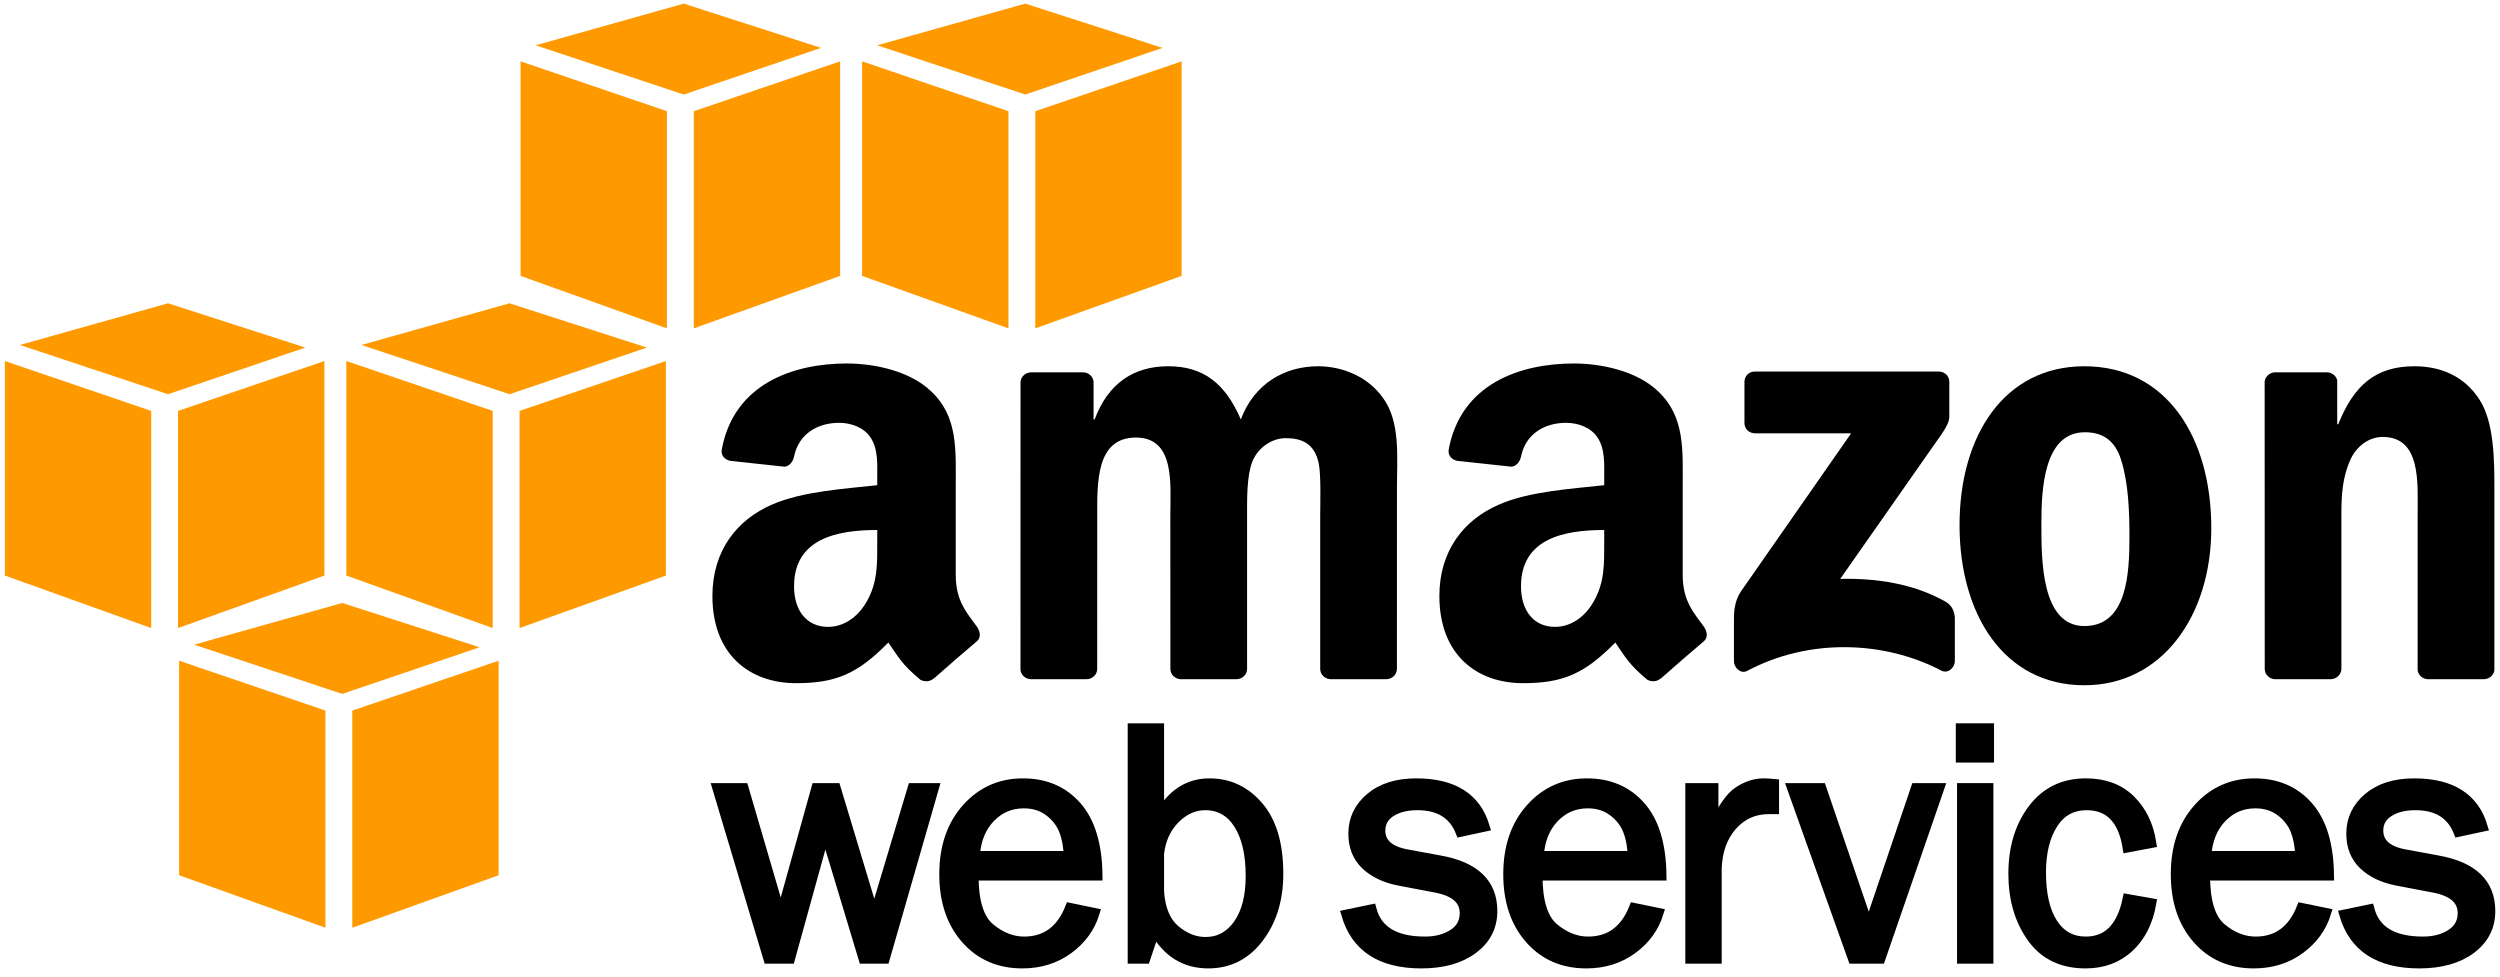
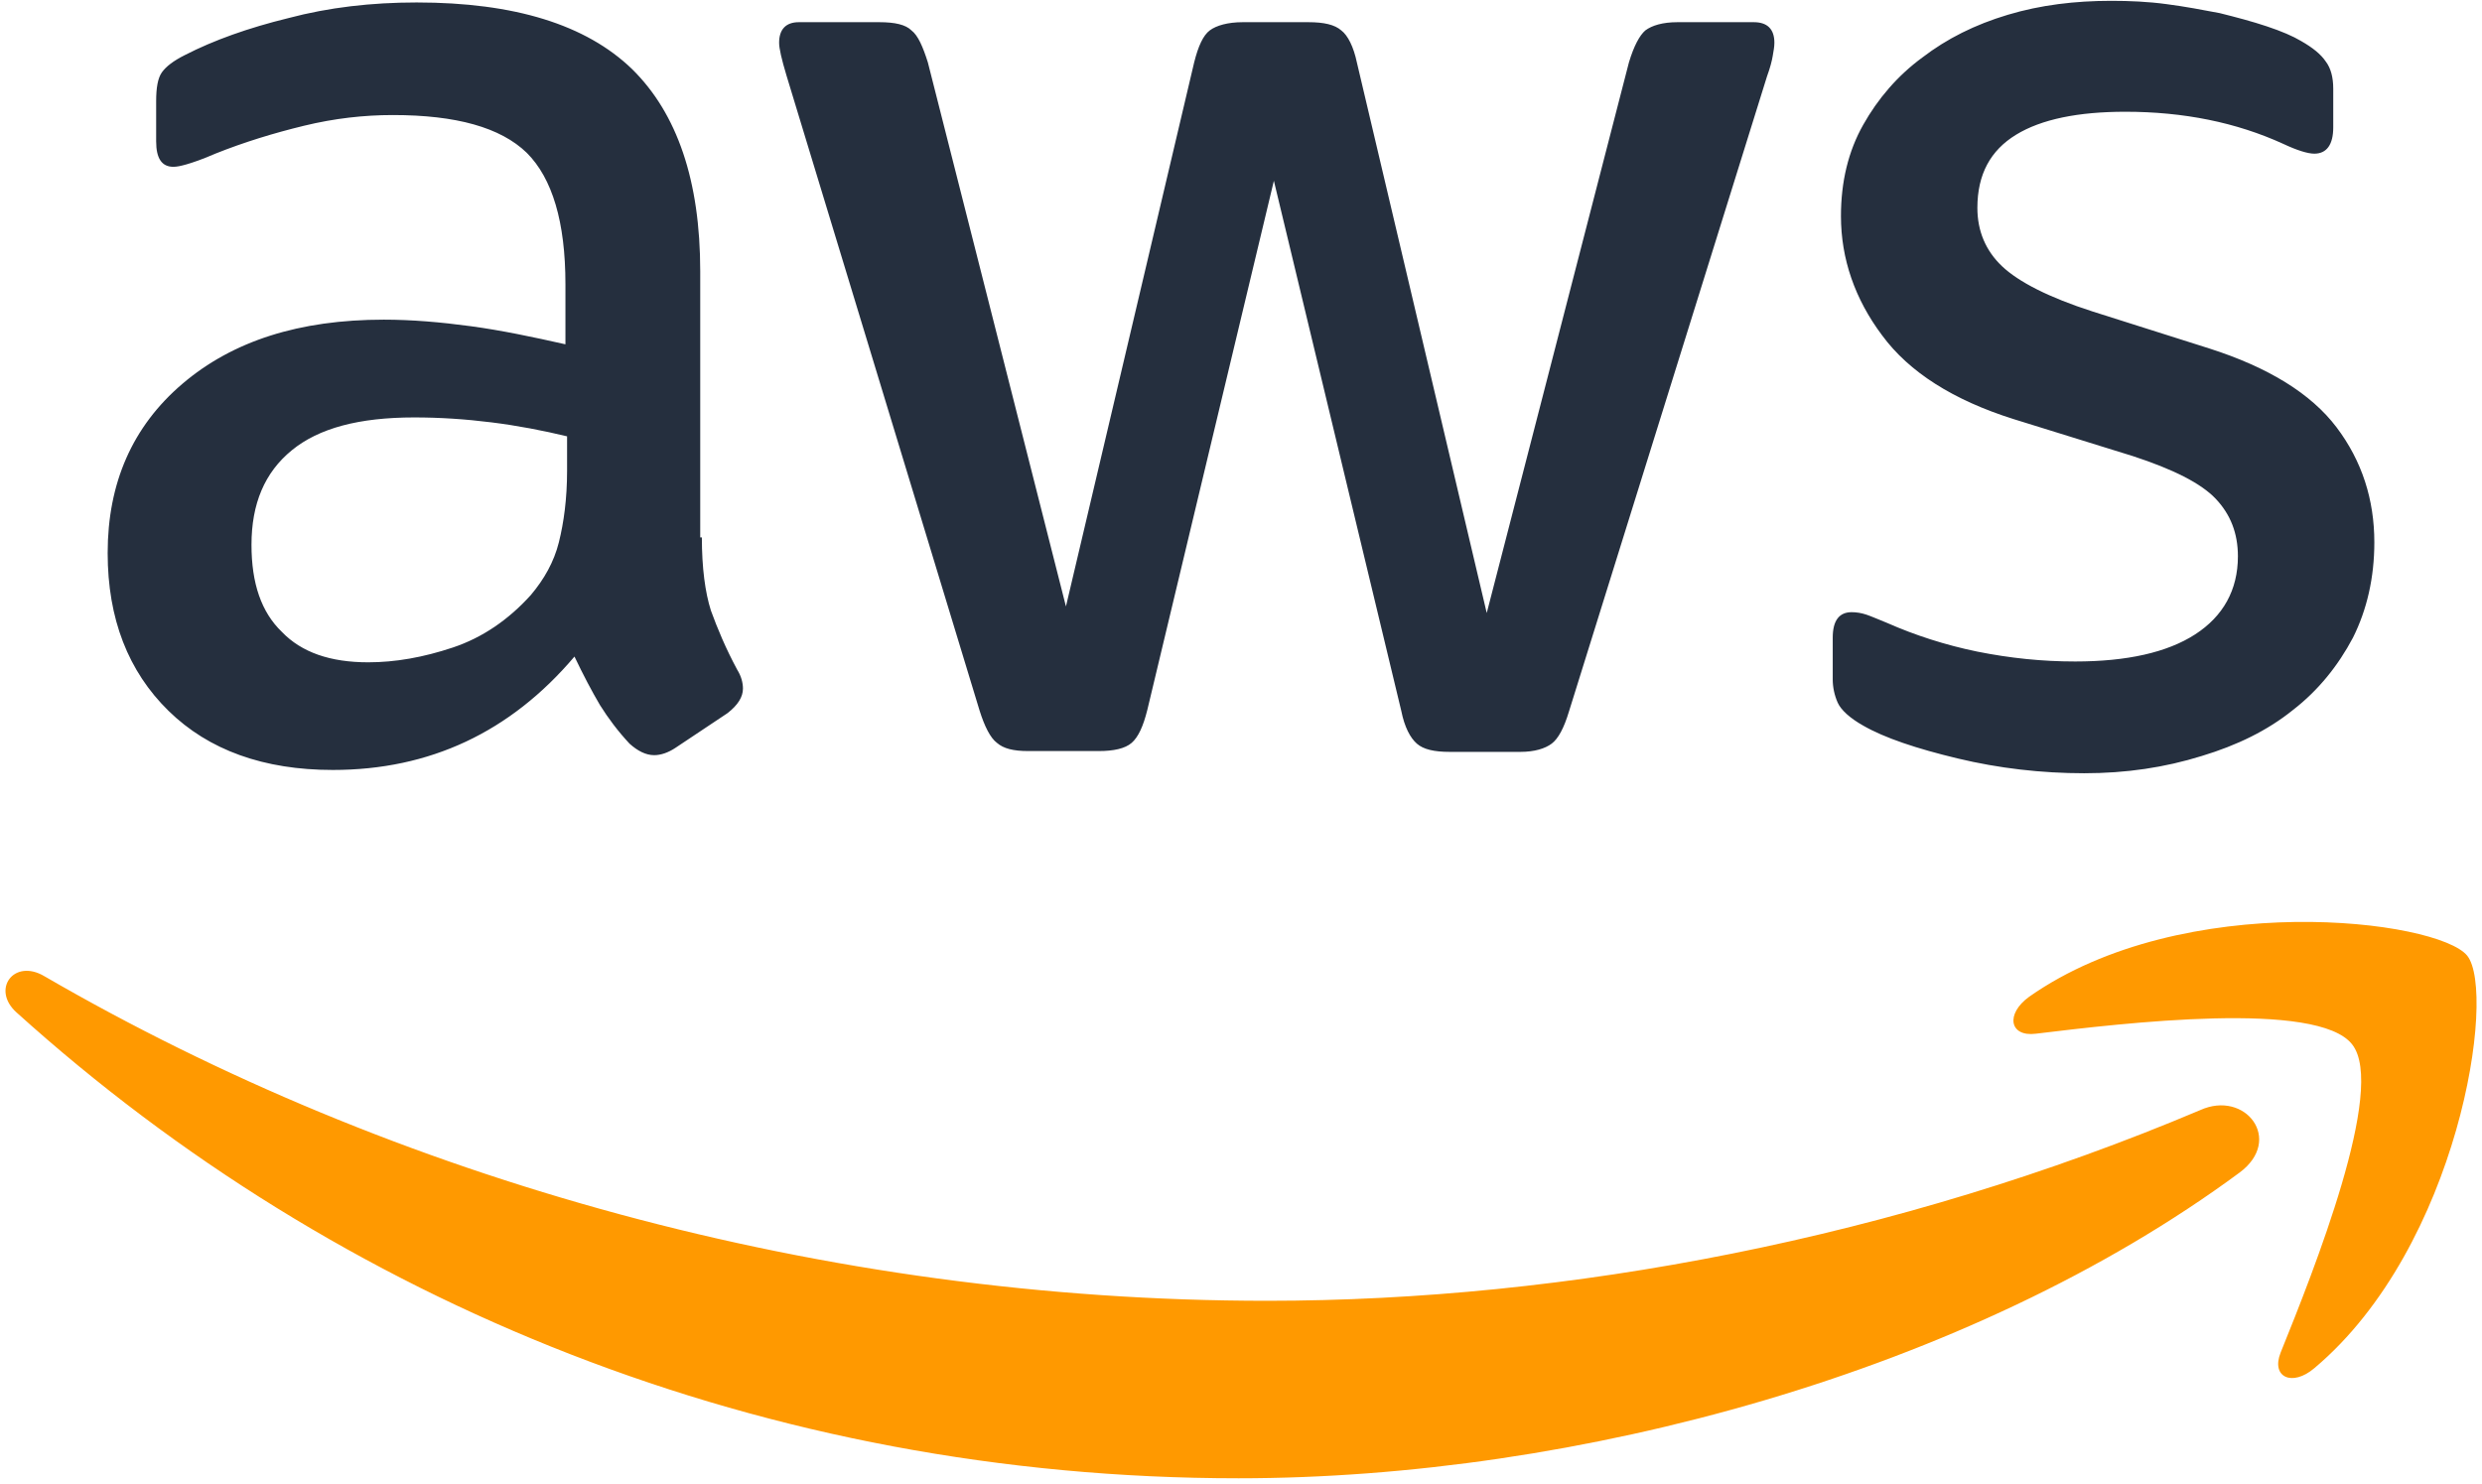
- <svg xmlns="http://www.w3.org/2000/svg" width="256px" height="100px" viewBox="0 0 256 100" version="1.1" preserveAspectRatio="xMidYMid">
-   <g fill-rule="evenodd">
-     <g>
-       <path d="M33.326,94.999 L18.34,89.623 L18.34,67.657 L33.326,72.763 L33.326,94.999" fill="#FF9900" />
-       <path d="M36.075,94.999 L51.061,89.623 L51.061,67.657 L36.075,72.763 L36.075,94.999" fill="#FF9900" />
-       <path d="M19.88,66.014 L35.047,61.745 L49.111,66.279 L35.047,71.054 L19.88,66.014" fill="#FF9900" />
-       <path d="M15.484,64.313 L0.498,58.937 L0.498,36.97 L15.484,42.076 L15.484,64.313" fill="#FF9900" />
-       <path d="M18.233,64.313 L33.22,58.937 L33.22,36.97 L18.233,42.076 L18.233,64.313" fill="#FF9900" />
-       <path d="M2.038,35.326 L17.206,31.057 L31.27,35.592 L17.206,40.367 L2.038,35.326" fill="#FF9900" />
-       <path d="M50.453,64.313 L35.466,58.937 L35.466,36.97 L50.453,42.076 L50.453,64.313" fill="#FF9900" />
-       <path d="M53.202,64.313 L68.189,58.937 L68.189,36.97 L53.202,42.076 L53.202,64.313" fill="#FF9900" />
-       <path d="M37.008,35.326 L52.175,31.057 L66.238,35.592 L52.175,40.367 L37.008,35.326" fill="#FF9900" />
-       <path d="M68.295,33.624 L53.308,28.25 L53.308,6.283 L68.295,11.388 L68.295,33.624" fill="#FF9900" />
-       <path d="M71.044,33.624 L86.031,28.25 L86.031,6.283 L71.044,11.388 L71.044,33.624" fill="#FF9900" />
-       <path d="M54.849,4.639 L70.017,0.37 L84.08,4.904 L70.017,9.679 L54.849,4.639" fill="#FF9900" />
-       <path d="M103.265,33.624 L88.278,28.25 L88.278,6.283 L103.265,11.388 L103.265,33.624" fill="#FF9900" />
-       <path d="M106.013,33.624 L121,28.25 L121,6.283 L106.013,11.388 L106.013,33.624" fill="#FF9900" />
-       <path d="M89.818,4.639 L104.986,0.37 L119.049,4.904 L104.986,9.679 L89.818,4.639" fill="#FF9900" />
-       <path d="M95.641,80.69 L90.607,98.179 L88.419,98.179 L84.499,85.189 L80.906,98.179 L78.675,98.179 L73.443,80.69 L76.148,80.69 L79.959,93.723 L83.587,80.69 L85.583,80.69 L89.527,93.765 L93.444,80.69 L95.641,80.69 L95.641,80.69 Z" fill="#000000" />
-       <path d="M95.641,80.69 L90.607,98.179 L88.419,98.179 L84.499,85.189 L80.906,98.179 L78.675,98.179 L73.443,80.69 L76.148,80.69 L79.959,93.723 L83.587,80.69 L85.583,80.69 L89.527,93.765 L93.444,80.69 L95.641,80.69 L95.641,80.69 Z" stroke="#000000" />
-       <path d="M109.567,92.962 L112.101,93.482 C111.64,94.977 110.741,96.216 109.406,97.195 C108.068,98.175 106.495,98.665 104.686,98.665 C102.301,98.665 100.371,97.825 98.895,96.143 C97.42,94.462 96.683,92.257 96.683,89.53 C96.683,86.745 97.45,84.495 98.982,82.779 C100.514,81.063 102.439,80.205 104.756,80.205 C107.039,80.205 108.873,80.995 110.262,82.575 C111.65,84.156 112.363,86.519 112.397,89.667 L99.704,89.667 C99.704,92.312 100.256,94.095 101.362,95.02 C102.467,95.943 103.636,96.405 104.868,96.405 C107.091,96.405 108.657,95.257 109.567,92.962 L109.567,92.962 Z M109.419,87.64 C109.396,86.659 109.235,85.788 108.935,85.026 C108.636,84.265 108.129,83.616 107.415,83.079 C106.701,82.543 105.842,82.275 104.84,82.275 C103.493,82.275 102.349,82.759 101.411,83.729 C100.472,84.698 99.946,86.001 99.83,87.64 L109.419,87.64 L109.419,87.64 Z" fill="#000000" />
-       <path d="M109.567,92.962 L112.101,93.482 C111.64,94.977 110.741,96.216 109.406,97.195 C108.068,98.175 106.495,98.665 104.686,98.665 C102.301,98.665 100.371,97.825 98.895,96.143 C97.42,94.462 96.683,92.257 96.683,89.53 C96.683,86.745 97.45,84.495 98.982,82.779 C100.514,81.063 102.439,80.205 104.756,80.205 C107.039,80.205 108.873,80.995 110.262,82.575 C111.65,84.156 112.363,86.519 112.397,89.667 L99.704,89.667 C99.704,92.312 100.256,94.095 101.362,95.02 C102.467,95.943 103.636,96.405 104.868,96.405 C107.091,96.405 108.657,95.257 109.567,92.962 L109.567,92.962 Z M109.419,87.64 C109.396,86.659 109.235,85.788 108.935,85.026 C108.636,84.265 108.129,83.616 107.415,83.079 C106.701,82.543 105.842,82.275 104.84,82.275 C103.493,82.275 102.349,82.759 101.411,83.729 C100.472,84.698 99.946,86.001 99.83,87.64 L109.419,87.64 L109.419,87.64 Z" stroke="#000000" />
-       <path d="M117.286,98.179 L115.976,98.179 L115.976,74.566 L118.701,74.566 L118.701,83.605 C119.945,81.338 121.66,80.205 123.847,80.205 C125.849,80.205 127.528,80.996 128.88,82.58 C130.233,84.163 130.91,86.462 130.91,89.478 C130.91,92.078 130.244,94.259 128.914,96.021 C127.582,97.784 125.851,98.665 123.719,98.665 C121.345,98.665 119.525,97.538 118.258,95.285 L117.286,98.179 L117.286,98.179 Z M118.701,91.322 C118.828,93.118 119.379,94.42 120.353,95.231 C121.327,96.042 122.357,96.448 123.44,96.448 C124.824,96.448 125.94,95.847 126.787,94.645 C127.635,93.444 128.058,91.798 128.058,89.707 C128.058,87.456 127.649,85.685 126.83,84.397 C126.011,83.109 124.875,82.464 123.423,82.464 C122.282,82.464 121.252,82.923 120.336,83.839 C119.419,84.757 118.874,85.942 118.701,87.395 L118.701,91.322 L118.701,91.322 Z" fill="#000000" />
-       <path d="M117.286,98.179 L115.976,98.179 L115.976,74.566 L118.701,74.566 L118.701,83.605 C119.945,81.338 121.66,80.205 123.847,80.205 C125.849,80.205 127.528,80.996 128.88,82.58 C130.233,84.163 130.91,86.462 130.91,89.478 C130.91,92.078 130.244,94.259 128.914,96.021 C127.582,97.784 125.851,98.665 123.719,98.665 C121.345,98.665 119.525,97.538 118.258,95.285 L117.286,98.179 L117.286,98.179 Z M118.701,91.322 C118.828,93.118 119.379,94.42 120.353,95.231 C121.327,96.042 122.357,96.448 123.44,96.448 C124.824,96.448 125.94,95.847 126.787,94.645 C127.635,93.444 128.058,91.798 128.058,89.707 C128.058,87.456 127.649,85.685 126.83,84.397 C126.011,83.109 124.875,82.464 123.423,82.464 C122.282,82.464 121.252,82.923 120.336,83.839 C119.419,84.757 118.874,85.942 118.701,87.395 L118.701,91.322 L118.701,91.322 Z" stroke="#000000" />
-       <path d="M137.853,93.647 L140.45,93.11 C141.028,95.307 142.853,96.405 145.924,96.405 C147.054,96.405 148.013,96.152 148.798,95.645 C149.584,95.139 149.976,94.425 149.976,93.504 C149.976,92.135 148.977,91.265 146.978,90.897 L143.295,90.196 C141.852,89.919 140.704,89.376 139.851,88.568 C138.998,87.76 138.571,86.692 138.571,85.364 C138.571,83.899 139.153,82.672 140.318,81.685 C141.482,80.698 143.051,80.205 145.023,80.205 C148.817,80.205 151.159,81.688 152.046,84.653 L149.554,85.189 C148.839,83.373 147.37,82.464 145.146,82.464 C144.039,82.464 143.131,82.692 142.422,83.145 C141.714,83.599 141.359,84.233 141.359,85.049 C141.359,86.334 142.265,87.143 144.076,87.477 L147.481,88.104 C151.046,88.75 152.827,90.48 152.827,93.289 C152.827,94.895 152.164,96.194 150.837,97.181 C149.51,98.171 147.744,98.665 145.539,98.665 C141.396,98.665 138.833,96.992 137.853,93.647 L137.853,93.647 Z" fill="#000000" />
-       <path d="M137.853,93.647 L140.45,93.11 C141.028,95.307 142.853,96.405 145.924,96.405 C147.054,96.405 148.013,96.152 148.798,95.645 C149.584,95.139 149.976,94.425 149.976,93.504 C149.976,92.135 148.977,91.265 146.978,90.897 L143.295,90.196 C141.852,89.919 140.704,89.376 139.851,88.568 C138.998,87.76 138.571,86.692 138.571,85.364 C138.571,83.899 139.153,82.672 140.318,81.685 C141.482,80.698 143.051,80.205 145.023,80.205 C148.817,80.205 151.159,81.688 152.046,84.653 L149.554,85.189 C148.839,83.373 147.37,82.464 145.146,82.464 C144.039,82.464 143.131,82.692 142.422,83.145 C141.714,83.599 141.359,84.233 141.359,85.049 C141.359,86.334 142.265,87.143 144.076,87.477 L147.481,88.104 C151.046,88.75 152.827,90.48 152.827,93.289 C152.827,94.895 152.164,96.194 150.837,97.181 C149.51,98.171 147.744,98.665 145.539,98.665 C141.396,98.665 138.833,96.992 137.853,93.647 L137.853,93.647 Z" stroke="#000000" />
-       <path d="M167.317,92.962 L169.851,93.482 C169.391,94.977 168.492,96.216 167.155,97.195 C165.819,98.175 164.245,98.665 162.437,98.665 C160.051,98.665 158.12,97.825 156.646,96.143 C155.17,94.462 154.434,92.257 154.434,89.53 C154.434,86.745 155.199,84.495 156.734,82.779 C158.266,81.063 160.19,80.205 162.507,80.205 C164.788,80.205 166.624,80.995 168.013,82.575 C169.402,84.156 170.113,86.519 170.147,89.667 L157.454,89.667 C157.454,92.312 158.007,94.095 159.112,95.02 C160.218,95.943 161.387,96.405 162.619,96.405 C164.841,96.405 166.408,95.257 167.317,92.962 L167.317,92.962 Z M167.169,87.64 C167.147,86.659 166.985,85.788 166.686,85.026 C166.386,84.265 165.88,83.616 165.165,83.079 C164.452,82.543 163.592,82.275 162.591,82.275 C161.244,82.275 160.1,82.759 159.161,83.729 C158.223,84.698 157.695,86.001 157.58,87.64 L167.169,87.64 L167.169,87.64 Z" fill="#000000" />
-       <path d="M167.317,92.962 L169.851,93.482 C169.391,94.977 168.492,96.216 167.155,97.195 C165.819,98.175 164.245,98.665 162.437,98.665 C160.051,98.665 158.12,97.825 156.646,96.143 C155.17,94.462 154.434,92.257 154.434,89.53 C154.434,86.745 155.199,84.495 156.734,82.779 C158.266,81.063 160.19,80.205 162.507,80.205 C164.788,80.205 166.624,80.995 168.013,82.575 C169.402,84.156 170.113,86.519 170.147,89.667 L157.454,89.667 C157.454,92.312 158.007,94.095 159.112,95.02 C160.218,95.943 161.387,96.405 162.619,96.405 C164.841,96.405 166.408,95.257 167.317,92.962 L167.317,92.962 Z M167.169,87.64 C167.147,86.659 166.985,85.788 166.686,85.026 C166.386,84.265 165.88,83.616 165.165,83.079 C164.452,82.543 163.592,82.275 162.591,82.275 C161.244,82.275 160.1,82.759 159.161,83.729 C158.223,84.698 157.695,86.001 157.58,87.64 L167.169,87.64 L167.169,87.64 Z" stroke="#000000" />
-       <path d="M175.802,98.179 L173.077,98.179 L173.077,80.69 L175.465,80.69 L175.465,84.767 C176.306,82.857 177.151,81.62 177.998,81.055 C178.845,80.488 179.713,80.205 180.602,80.205 C180.878,80.205 181.236,80.226 181.674,80.268 L181.674,82.866 L181.122,82.866 C179.624,82.866 178.381,83.423 177.391,84.535 C176.401,85.647 175.871,87.108 175.802,88.92 L175.802,98.179 L175.802,98.179 Z" fill="#000000" />
-       <path d="M175.802,98.179 L173.077,98.179 L173.077,80.69 L175.465,80.69 L175.465,84.767 C176.306,82.857 177.151,81.62 177.998,81.055 C178.845,80.488 179.713,80.205 180.602,80.205 C180.878,80.205 181.236,80.226 181.674,80.268 L181.674,82.866 L181.122,82.866 C179.624,82.866 178.381,83.423 177.391,84.535 C176.401,85.647 175.871,87.108 175.802,88.92 L175.802,98.179 L175.802,98.179 Z" stroke="#000000" />
-       <path d="M198.596,80.69 L192.558,98.179 L189.735,98.179 L183.495,80.69 L186.509,80.69 L191.363,94.905 L196.18,80.69 L198.596,80.69 L198.596,80.69 Z" fill="#000000" />
-       <path d="M198.596,80.69 L192.558,98.179 L189.735,98.179 L183.495,80.69 L186.509,80.69 L191.363,94.905 L196.18,80.69 L198.596,80.69 L198.596,80.69 Z" stroke="#000000" />
-       <path d="M200.774,74.566 L203.689,74.566 L203.689,77.586 L200.774,77.586 L200.774,74.566 Z M200.901,80.69 L203.625,80.69 L203.625,98.179 L200.901,98.179 L200.901,80.69 Z" fill="#000000" />
-       <path d="M200.774,74.566 L203.689,74.566 L203.689,77.586 L200.774,77.586 L200.774,74.566 Z M200.901,80.69 L203.625,80.69 L203.625,98.179 L200.901,98.179 L200.901,80.69 Z" stroke="#000000" />
-       <path d="M217.859,92.054 L220.309,92.486 C219.963,94.419 219.196,95.932 218.008,97.025 C216.82,98.118 215.338,98.665 213.562,98.665 C211.152,98.665 209.314,97.774 208.052,95.995 C206.79,94.216 206.157,92.044 206.157,89.478 C206.157,86.82 206.824,84.611 208.156,82.848 C209.487,81.086 211.301,80.205 213.596,80.205 C215.5,80.205 217.025,80.774 218.172,81.914 C219.321,83.052 220.032,84.524 220.309,86.327 L217.859,86.794 C217.398,83.909 216.004,82.464 213.676,82.464 C212.178,82.464 211.025,83.101 210.22,84.375 C209.413,85.65 209.009,87.302 209.009,89.331 C209.009,91.569 209.409,93.306 210.21,94.546 C211.012,95.785 212.138,96.405 213.59,96.405 C215.836,96.405 217.26,94.955 217.859,92.054 L217.859,92.054 Z" fill="#000000" />
-       <path d="M217.859,92.054 L220.309,92.486 C219.963,94.419 219.196,95.932 218.008,97.025 C216.82,98.118 215.338,98.665 213.562,98.665 C211.152,98.665 209.314,97.774 208.052,95.995 C206.79,94.216 206.157,92.044 206.157,89.478 C206.157,86.82 206.824,84.611 208.156,82.848 C209.487,81.086 211.301,80.205 213.596,80.205 C215.5,80.205 217.025,80.774 218.172,81.914 C219.321,83.052 220.032,84.524 220.309,86.327 L217.859,86.794 C217.398,83.909 216.004,82.464 213.676,82.464 C212.178,82.464 211.025,83.101 210.22,84.375 C209.413,85.65 209.009,87.302 209.009,89.331 C209.009,91.569 209.409,93.306 210.21,94.546 C211.012,95.785 212.138,96.405 213.59,96.405 C215.836,96.405 217.26,94.955 217.859,92.054 L217.859,92.054 Z" stroke="#000000" />
-       <path d="M235.674,92.962 L238.208,93.482 C237.747,94.977 236.849,96.216 235.512,97.195 C234.176,98.175 232.602,98.665 230.793,98.665 C228.407,98.665 226.477,97.825 225.002,96.143 C223.527,94.462 222.79,92.257 222.79,89.53 C222.79,86.745 223.556,84.495 225.09,82.779 C226.622,81.063 228.547,80.205 230.864,80.205 C233.145,80.205 234.981,80.995 236.369,82.575 C237.758,84.156 238.47,86.519 238.504,89.667 L225.81,89.667 C225.81,92.312 226.363,94.095 227.468,95.02 C228.575,95.943 229.742,96.405 230.976,96.405 C233.197,96.405 234.764,95.257 235.674,92.962 L235.674,92.962 Z M235.526,87.64 C235.503,86.659 235.341,85.788 235.042,85.026 C234.742,84.265 234.236,83.616 233.522,83.079 C232.808,82.543 231.949,82.275 230.947,82.275 C229.599,82.275 228.456,82.759 227.518,83.729 C226.579,84.698 226.051,86.001 225.937,87.64 L235.526,87.64 L235.526,87.64 Z" fill="#000000" />
-       <path d="M235.674,92.962 L238.208,93.482 C237.747,94.977 236.849,96.216 235.512,97.195 C234.176,98.175 232.602,98.665 230.793,98.665 C228.407,98.665 226.477,97.825 225.002,96.143 C223.527,94.462 222.79,92.257 222.79,89.53 C222.79,86.745 223.556,84.495 225.09,82.779 C226.622,81.063 228.547,80.205 230.864,80.205 C233.145,80.205 234.981,80.995 236.369,82.575 C237.758,84.156 238.47,86.519 238.504,89.667 L225.81,89.667 C225.81,92.312 226.363,94.095 227.468,95.02 C228.575,95.943 229.742,96.405 230.976,96.405 C233.197,96.405 234.764,95.257 235.674,92.962 L235.674,92.962 Z M235.526,87.64 C235.503,86.659 235.341,85.788 235.042,85.026 C234.742,84.265 234.236,83.616 233.522,83.079 C232.808,82.543 231.949,82.275 230.947,82.275 C229.599,82.275 228.456,82.759 227.518,83.729 C226.579,84.698 226.051,86.001 225.937,87.64 L235.526,87.64 L235.526,87.64 Z" stroke="#000000" />
-       <path d="M240.042,93.647 L242.641,93.11 C243.218,95.307 245.043,96.405 248.113,96.405 C249.245,96.405 250.203,96.152 250.988,95.645 C251.773,95.139 252.166,94.425 252.166,93.504 C252.166,92.135 251.167,91.265 249.168,90.897 L245.485,90.196 C244.042,89.919 242.895,89.376 242.041,88.568 C241.188,87.76 240.761,86.692 240.761,85.364 C240.761,83.899 241.342,82.672 242.508,81.685 C243.672,80.698 245.24,80.205 247.213,80.205 C251.007,80.205 253.348,81.688 254.236,84.653 L251.744,85.189 C251.029,83.373 249.56,82.464 247.336,82.464 C246.229,82.464 245.321,82.692 244.613,83.145 C243.904,83.599 243.549,84.233 243.549,85.049 C243.549,86.334 244.455,87.143 246.267,87.477 L249.671,88.104 C253.235,88.75 255.018,90.48 255.018,93.289 C255.018,94.895 254.355,96.194 253.027,97.181 C251.7,98.171 249.933,98.665 247.729,98.665 C243.586,98.665 241.023,96.992 240.042,93.647 L240.042,93.647 Z" fill="#000000" />
-       <path d="M240.042,93.647 L242.641,93.11 C243.218,95.307 245.043,96.405 248.113,96.405 C249.245,96.405 250.203,96.152 250.988,95.645 C251.773,95.139 252.166,94.425 252.166,93.504 C252.166,92.135 251.167,91.265 249.168,90.897 L245.485,90.196 C244.042,89.919 242.895,89.376 242.041,88.568 C241.188,87.76 240.761,86.692 240.761,85.364 C240.761,83.899 241.342,82.672 242.508,81.685 C243.672,80.698 245.24,80.205 247.213,80.205 C251.007,80.205 253.348,81.688 254.236,84.653 L251.744,85.189 C251.029,83.373 249.56,82.464 247.336,82.464 C246.229,82.464 245.321,82.692 244.613,83.145 C243.904,83.599 243.549,84.233 243.549,85.049 C243.549,86.334 244.455,87.143 246.267,87.477 L249.671,88.104 C253.235,88.75 255.018,90.48 255.018,93.289 C255.018,94.895 254.355,96.194 253.027,97.181 C251.7,98.171 249.933,98.665 247.729,98.665 C243.586,98.665 241.023,96.992 240.042,93.647 L240.042,93.647 Z" stroke="#000000" />
-       <path d="M178.631,43.313 L178.631,39.112 C178.633,38.473 179.115,38.047 179.695,38.048 L198.523,38.046 C199.126,38.046 199.609,38.484 199.61,39.107 L199.609,42.71 C199.604,43.314 199.095,44.103 198.191,45.354 L188.439,59.279 C192.059,59.194 195.888,59.736 199.178,61.585 C199.92,62.001 200.118,62.619 200.176,63.225 L200.176,67.707 C200.176,68.325 199.501,69.039 198.79,68.668 C192.995,65.632 185.304,65.299 178.897,68.704 C178.242,69.053 177.557,68.349 177.557,67.731 L177.557,63.47 C177.557,62.788 177.569,61.622 178.257,60.582 L189.556,44.372 L179.718,44.371 C179.117,44.371 178.635,43.942 178.631,43.313" fill="#000000" />
-       <path d="M111.25,69.551 L105.521,69.551 C104.976,69.515 104.541,69.105 104.497,68.583 L104.501,39.184 C104.501,38.596 104.996,38.125 105.606,38.125 L110.94,38.124 C111.499,38.152 111.947,38.575 111.982,39.111 L111.982,42.95 L112.09,42.95 C113.479,39.238 116.1,37.505 119.628,37.505 C123.211,37.505 125.456,39.238 127.061,42.95 C128.45,39.238 131.605,37.505 134.974,37.505 C137.38,37.505 140,38.495 141.604,40.722 C143.422,43.196 143.048,46.785 143.048,49.94 L143.044,68.492 C143.044,69.08 142.549,69.551 141.939,69.551 L136.218,69.551 C135.643,69.514 135.189,69.058 135.189,68.495 L135.188,52.909 C135.188,51.672 135.295,48.579 135.027,47.404 C134.599,45.424 133.317,44.867 131.659,44.867 C130.269,44.867 128.825,45.795 128.237,47.28 C127.648,48.765 127.702,51.239 127.702,52.909 L127.702,68.492 C127.702,69.08 127.207,69.551 126.598,69.551 L120.876,69.551 C120.301,69.514 119.848,69.058 119.848,68.495 L119.842,52.909 C119.842,49.631 120.377,44.805 116.314,44.805 C112.196,44.805 112.357,49.507 112.357,52.909 L112.354,68.492 C112.355,69.08 111.86,69.551 111.25,69.551" fill="#000000" />
-       <path d="M213.441,37.505 C221.875,37.505 226.437,44.805 226.437,54.085 C226.437,63.055 221.398,70.17 213.441,70.17 C205.166,70.17 200.657,62.869 200.657,53.776 C200.657,44.619 205.22,37.505 213.441,37.505 L213.441,37.505 Z M213.494,44.263 C209.303,44.263 209.038,50.016 209.038,53.604 C209.038,57.192 208.985,64.107 213.441,64.107 C217.844,64.107 218.056,58.677 218.056,54.904 C218.056,52.429 217.951,49.459 217.208,47.109 C216.57,45.067 215.297,44.263 213.494,44.263 L213.494,44.263 Z" fill="#000000" />
-       <path d="M238.643,69.551 L232.937,69.551 C232.363,69.514 231.909,69.058 231.909,68.495 L231.9,39.085 C231.948,38.547 232.423,38.125 233,38.125 L238.313,38.124 C238.814,38.149 239.226,38.491 239.331,38.947 L239.331,43.444 L239.439,43.444 C241.043,39.423 243.288,37.505 247.245,37.505 C249.811,37.505 252.325,38.433 253.929,40.97 C255.426,43.321 255.426,47.28 255.426,50.126 L255.426,68.624 C255.362,69.146 254.895,69.551 254.329,69.551 L248.586,69.551 C248.056,69.516 247.628,69.127 247.566,68.624 L247.566,52.662 C247.566,49.445 247.941,44.743 243.984,44.743 C242.592,44.743 241.31,45.671 240.669,47.094 C239.867,48.888 239.759,50.682 239.759,52.662 L239.759,68.492 C239.749,69.08 239.254,69.551 238.643,69.551" fill="#000000" />
-       <path d="M164.271,55.511 C164.271,57.744 164.324,59.603 163.199,61.587 C162.288,63.2 160.841,64.191 159.233,64.191 C157.037,64.191 155.751,62.517 155.751,60.037 C155.751,55.159 160.127,54.271 164.271,54.271 L164.271,55.511 L164.271,55.511 Z M170.046,69.477 C169.666,69.817 169.12,69.84 168.692,69.611 C166.79,68.029 166.449,67.298 165.409,65.793 C162.264,68.997 160.038,69.957 155.965,69.957 C151.143,69.957 147.392,66.981 147.392,61.029 C147.392,56.379 149.91,53.217 153.5,51.667 C156.608,50.303 160.949,50.055 164.271,49.683 L164.271,48.939 C164.271,47.575 164.378,45.963 163.574,44.785 C162.878,43.731 161.538,43.297 160.359,43.297 C158.174,43.297 156.232,44.417 155.755,46.737 C155.656,47.253 155.279,47.763 154.76,47.789 L149.208,47.189 C148.739,47.083 148.218,46.707 148.353,45.992 C149.629,39.256 155.712,37.221 161.163,37.221 C163.949,37.221 167.594,37.965 169.79,40.073 C172.576,42.677 172.308,46.149 172.308,49.931 L172.308,58.855 C172.308,61.539 173.424,62.717 174.471,64.164 C174.836,64.685 174.919,65.305 174.452,65.685 C173.281,66.666 171.203,68.472 170.059,69.49 L170.046,69.477 L170.046,69.477 Z" fill="#000000" />
-       <path d="M89.83,55.511 C89.83,57.744 89.884,59.603 88.759,61.587 C87.848,63.2 86.401,64.191 84.793,64.191 C82.596,64.191 81.311,62.517 81.311,60.037 C81.311,55.159 85.687,54.271 89.83,54.271 L89.83,55.511 L89.83,55.511 Z M95.606,69.477 C95.226,69.817 94.679,69.84 94.252,69.611 C92.349,68.029 92.008,67.298 90.968,65.793 C87.824,68.997 85.597,69.957 81.525,69.957 C76.702,69.957 72.951,66.981 72.951,61.029 C72.951,56.379 75.469,53.217 79.06,51.667 C82.168,50.303 86.509,50.055 89.83,49.683 L89.83,48.939 C89.83,47.575 89.937,45.963 89.134,44.785 C88.437,43.731 87.097,43.297 85.919,43.297 C83.734,43.297 81.791,44.417 81.314,46.737 C81.215,47.253 80.839,47.763 80.319,47.789 L74.768,47.189 C74.299,47.083 73.777,46.707 73.913,45.992 C75.189,39.256 81.271,37.221 86.722,37.221 C89.509,37.221 93.152,37.965 95.35,40.073 C98.136,42.677 97.868,46.149 97.868,49.931 L97.868,58.855 C97.868,61.539 98.983,62.717 100.03,64.164 C100.396,64.685 100.478,65.305 100.012,65.685 C98.841,66.666 96.762,68.472 95.619,69.49 L95.606,69.477 L95.606,69.477 Z" fill="#000000" />
-     </g>
+ <svg xmlns="http://www.w3.org/2000/svg" width="256px" height="153px" viewBox="0 0 256 153" version="1.1" preserveAspectRatio="xMidYMid">
+   <g>
+     <path d="M72.392,55.438 C72.392,58.575 72.731,61.118 73.325,62.983 C74.003,64.848 74.85,66.882 76.037,69.086 C76.461,69.764 76.63,70.442 76.63,71.036 C76.63,71.883 76.122,72.731 75.02,73.579 L69.679,77.139 C68.917,77.648 68.154,77.902 67.475,77.902 C66.628,77.902 65.78,77.478 64.932,76.715 C63.746,75.444 62.728,74.087 61.881,72.731 C61.033,71.29 60.185,69.679 59.253,67.73 C52.641,75.528 44.334,79.428 34.331,79.428 C27.211,79.428 21.531,77.393 17.377,73.325 C13.224,69.256 11.105,63.83 11.105,57.049 C11.105,49.844 13.648,43.995 18.819,39.587 C23.989,35.179 30.856,32.975 39.587,32.975 C42.469,32.975 45.436,33.229 48.572,33.653 C51.709,34.077 54.93,34.755 58.321,35.518 L58.321,29.33 C58.321,22.887 56.964,18.395 54.336,15.767 C51.624,13.139 47.046,11.868 40.519,11.868 C37.552,11.868 34.501,12.207 31.364,12.97 C28.228,13.732 25.176,14.665 22.209,15.852 C20.853,16.445 19.836,16.784 19.242,16.954 C18.649,17.123 18.225,17.208 17.886,17.208 C16.699,17.208 16.106,16.36 16.106,14.58 L16.106,10.426 C16.106,9.07 16.275,8.053 16.699,7.46 C17.123,6.866 17.886,6.273 19.073,5.679 C22.04,4.154 25.6,2.882 29.754,1.865 C33.907,0.763 38.315,0.254 42.977,0.254 C53.065,0.254 60.44,2.543 65.187,7.121 C69.849,11.698 72.223,18.649 72.223,27.974 L72.223,55.438 L72.392,55.438 Z M37.976,68.323 C40.774,68.323 43.656,67.815 46.707,66.797 C49.759,65.78 52.472,63.915 54.76,61.372 C56.117,59.762 57.134,57.981 57.642,55.947 C58.151,53.913 58.49,51.454 58.49,48.572 L58.49,45.012 C56.032,44.419 53.404,43.91 50.691,43.571 C47.979,43.232 45.351,43.062 42.723,43.062 C37.044,43.062 32.89,44.164 30.093,46.453 C27.295,48.742 25.939,51.963 25.939,56.201 C25.939,60.185 26.956,63.152 29.075,65.187 C31.11,67.306 34.077,68.323 37.976,68.323 Z M106.045,77.478 C104.519,77.478 103.502,77.224 102.824,76.63 C102.146,76.122 101.552,74.935 101.044,73.325 L81.123,7.799 C80.615,6.103 80.36,5.001 80.36,4.408 C80.36,3.052 81.038,2.289 82.395,2.289 L90.702,2.289 C92.313,2.289 93.415,2.543 94.008,3.136 C94.686,3.645 95.195,4.832 95.703,6.442 L109.944,62.559 L123.168,6.442 C123.592,4.747 124.101,3.645 124.779,3.136 C125.457,2.628 126.644,2.289 128.17,2.289 L134.951,2.289 C136.562,2.289 137.664,2.543 138.342,3.136 C139.02,3.645 139.613,4.832 139.952,6.442 L153.346,63.237 L168.011,6.442 C168.519,4.747 169.113,3.645 169.706,3.136 C170.384,2.628 171.486,2.289 173.012,2.289 L180.895,2.289 C182.252,2.289 183.015,2.967 183.015,4.408 C183.015,4.832 182.93,5.256 182.845,5.764 C182.76,6.273 182.591,6.951 182.252,7.883 L161.823,73.409 C161.314,75.105 160.721,76.207 160.042,76.715 C159.364,77.224 158.262,77.563 156.821,77.563 L149.531,77.563 C147.921,77.563 146.819,77.309 146.14,76.715 C145.462,76.122 144.869,75.02 144.53,73.325 L131.391,18.649 L118.336,73.24 C117.913,74.935 117.404,76.037 116.726,76.63 C116.048,77.224 114.861,77.478 113.335,77.478 L106.045,77.478 Z M214.972,79.767 C210.564,79.767 206.156,79.258 201.918,78.241 C197.679,77.224 194.374,76.122 192.17,74.85 C190.813,74.087 189.881,73.24 189.542,72.477 C189.203,71.714 189.033,70.866 189.033,70.103 L189.033,65.78 C189.033,64 189.711,63.152 190.983,63.152 C191.491,63.152 192,63.237 192.509,63.407 C193.017,63.576 193.78,63.915 194.628,64.254 C197.51,65.526 200.646,66.543 203.952,67.221 C207.343,67.899 210.649,68.238 214.04,68.238 C219.38,68.238 223.534,67.306 226.416,65.441 C229.298,63.576 230.824,60.864 230.824,57.388 C230.824,55.015 230.061,53.065 228.535,51.454 C227.009,49.844 224.127,48.403 219.974,47.046 L207.682,43.232 C201.494,41.282 196.917,38.4 194.119,34.585 C191.322,30.856 189.881,26.702 189.881,22.294 C189.881,18.734 190.644,15.597 192.17,12.885 C193.695,10.172 195.73,7.799 198.273,5.934 C200.816,3.984 203.698,2.543 207.089,1.526 C210.479,0.509 214.04,0.085 217.77,0.085 C219.634,0.085 221.584,0.17 223.449,0.424 C225.399,0.678 227.179,1.017 228.959,1.356 C230.654,1.78 232.265,2.204 233.791,2.713 C235.317,3.221 236.503,3.73 237.351,4.238 C238.538,4.917 239.385,5.595 239.894,6.358 C240.403,7.036 240.657,7.968 240.657,9.155 L240.657,13.139 C240.657,14.919 239.979,15.852 238.707,15.852 C238.029,15.852 236.927,15.513 235.486,14.834 C230.654,12.63 225.229,11.528 219.211,11.528 C214.379,11.528 210.564,12.291 207.936,13.902 C205.309,15.513 203.952,17.971 203.952,21.446 C203.952,23.82 204.8,25.854 206.495,27.465 C208.191,29.075 211.327,30.686 215.82,32.127 L227.857,35.942 C233.96,37.891 238.368,40.604 240.996,44.079 C243.624,47.555 244.895,51.539 244.895,55.947 C244.895,59.592 244.132,62.898 242.691,65.78 C241.166,68.662 239.131,71.205 236.503,73.24 C233.875,75.359 230.739,76.885 227.094,77.987 C223.279,79.174 219.295,79.767 214.972,79.767 Z" fill="#252F3E" fill-rule="nonzero" />
+     <path d="M230.993,120.964 C203.105,141.563 162.585,152.498 127.746,152.498 C78.919,152.498 34.925,134.442 1.695,104.434 C-0.932,102.061 1.441,98.84 4.577,100.705 C40.519,121.558 84.853,134.188 130.713,134.188 C161.653,134.188 195.645,127.746 226.925,114.522 C231.587,112.403 235.571,117.574 230.993,120.964 Z M242.607,107.74 C239.046,103.163 219.041,105.536 209.971,106.638 C207.258,106.977 206.834,104.604 209.293,102.824 C225.229,91.634 251.423,94.856 254.474,98.585 C257.526,102.4 253.626,128.593 238.707,141.139 C236.419,143.089 234.215,142.072 235.232,139.528 C238.623,131.136 246.167,112.233 242.607,107.74 Z" fill="#FF9900" />
  </g>
</svg>
